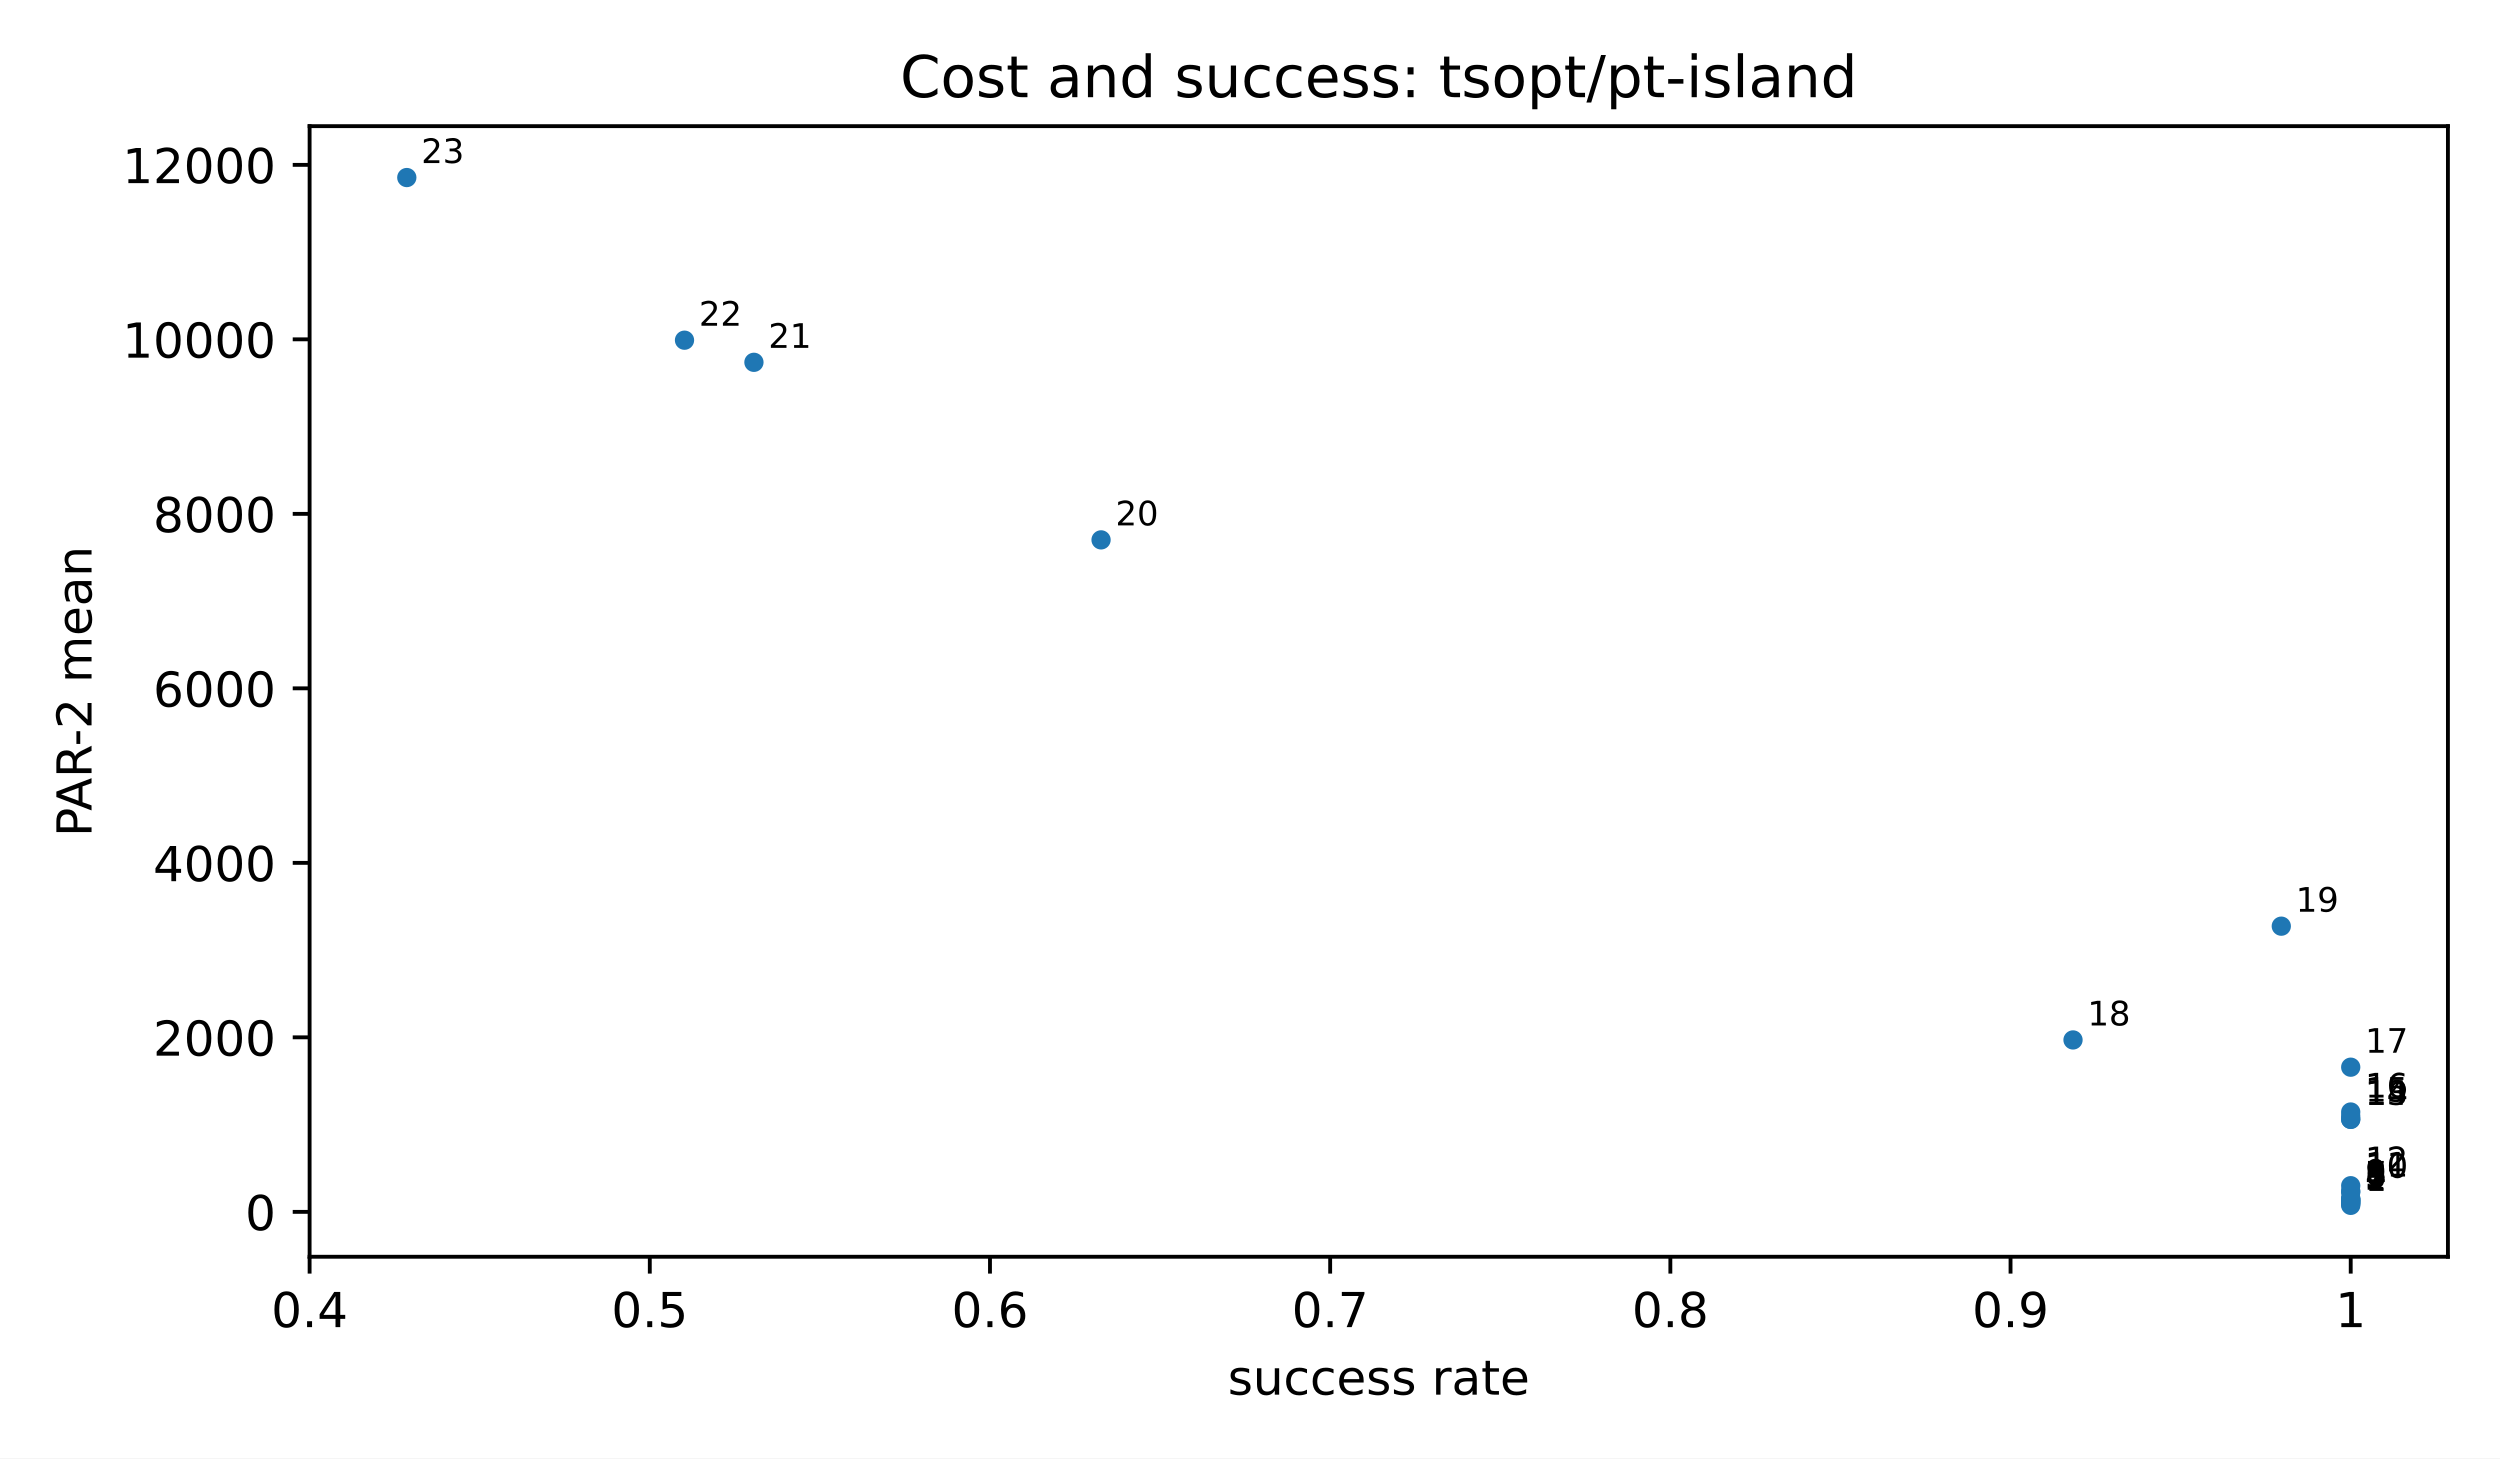
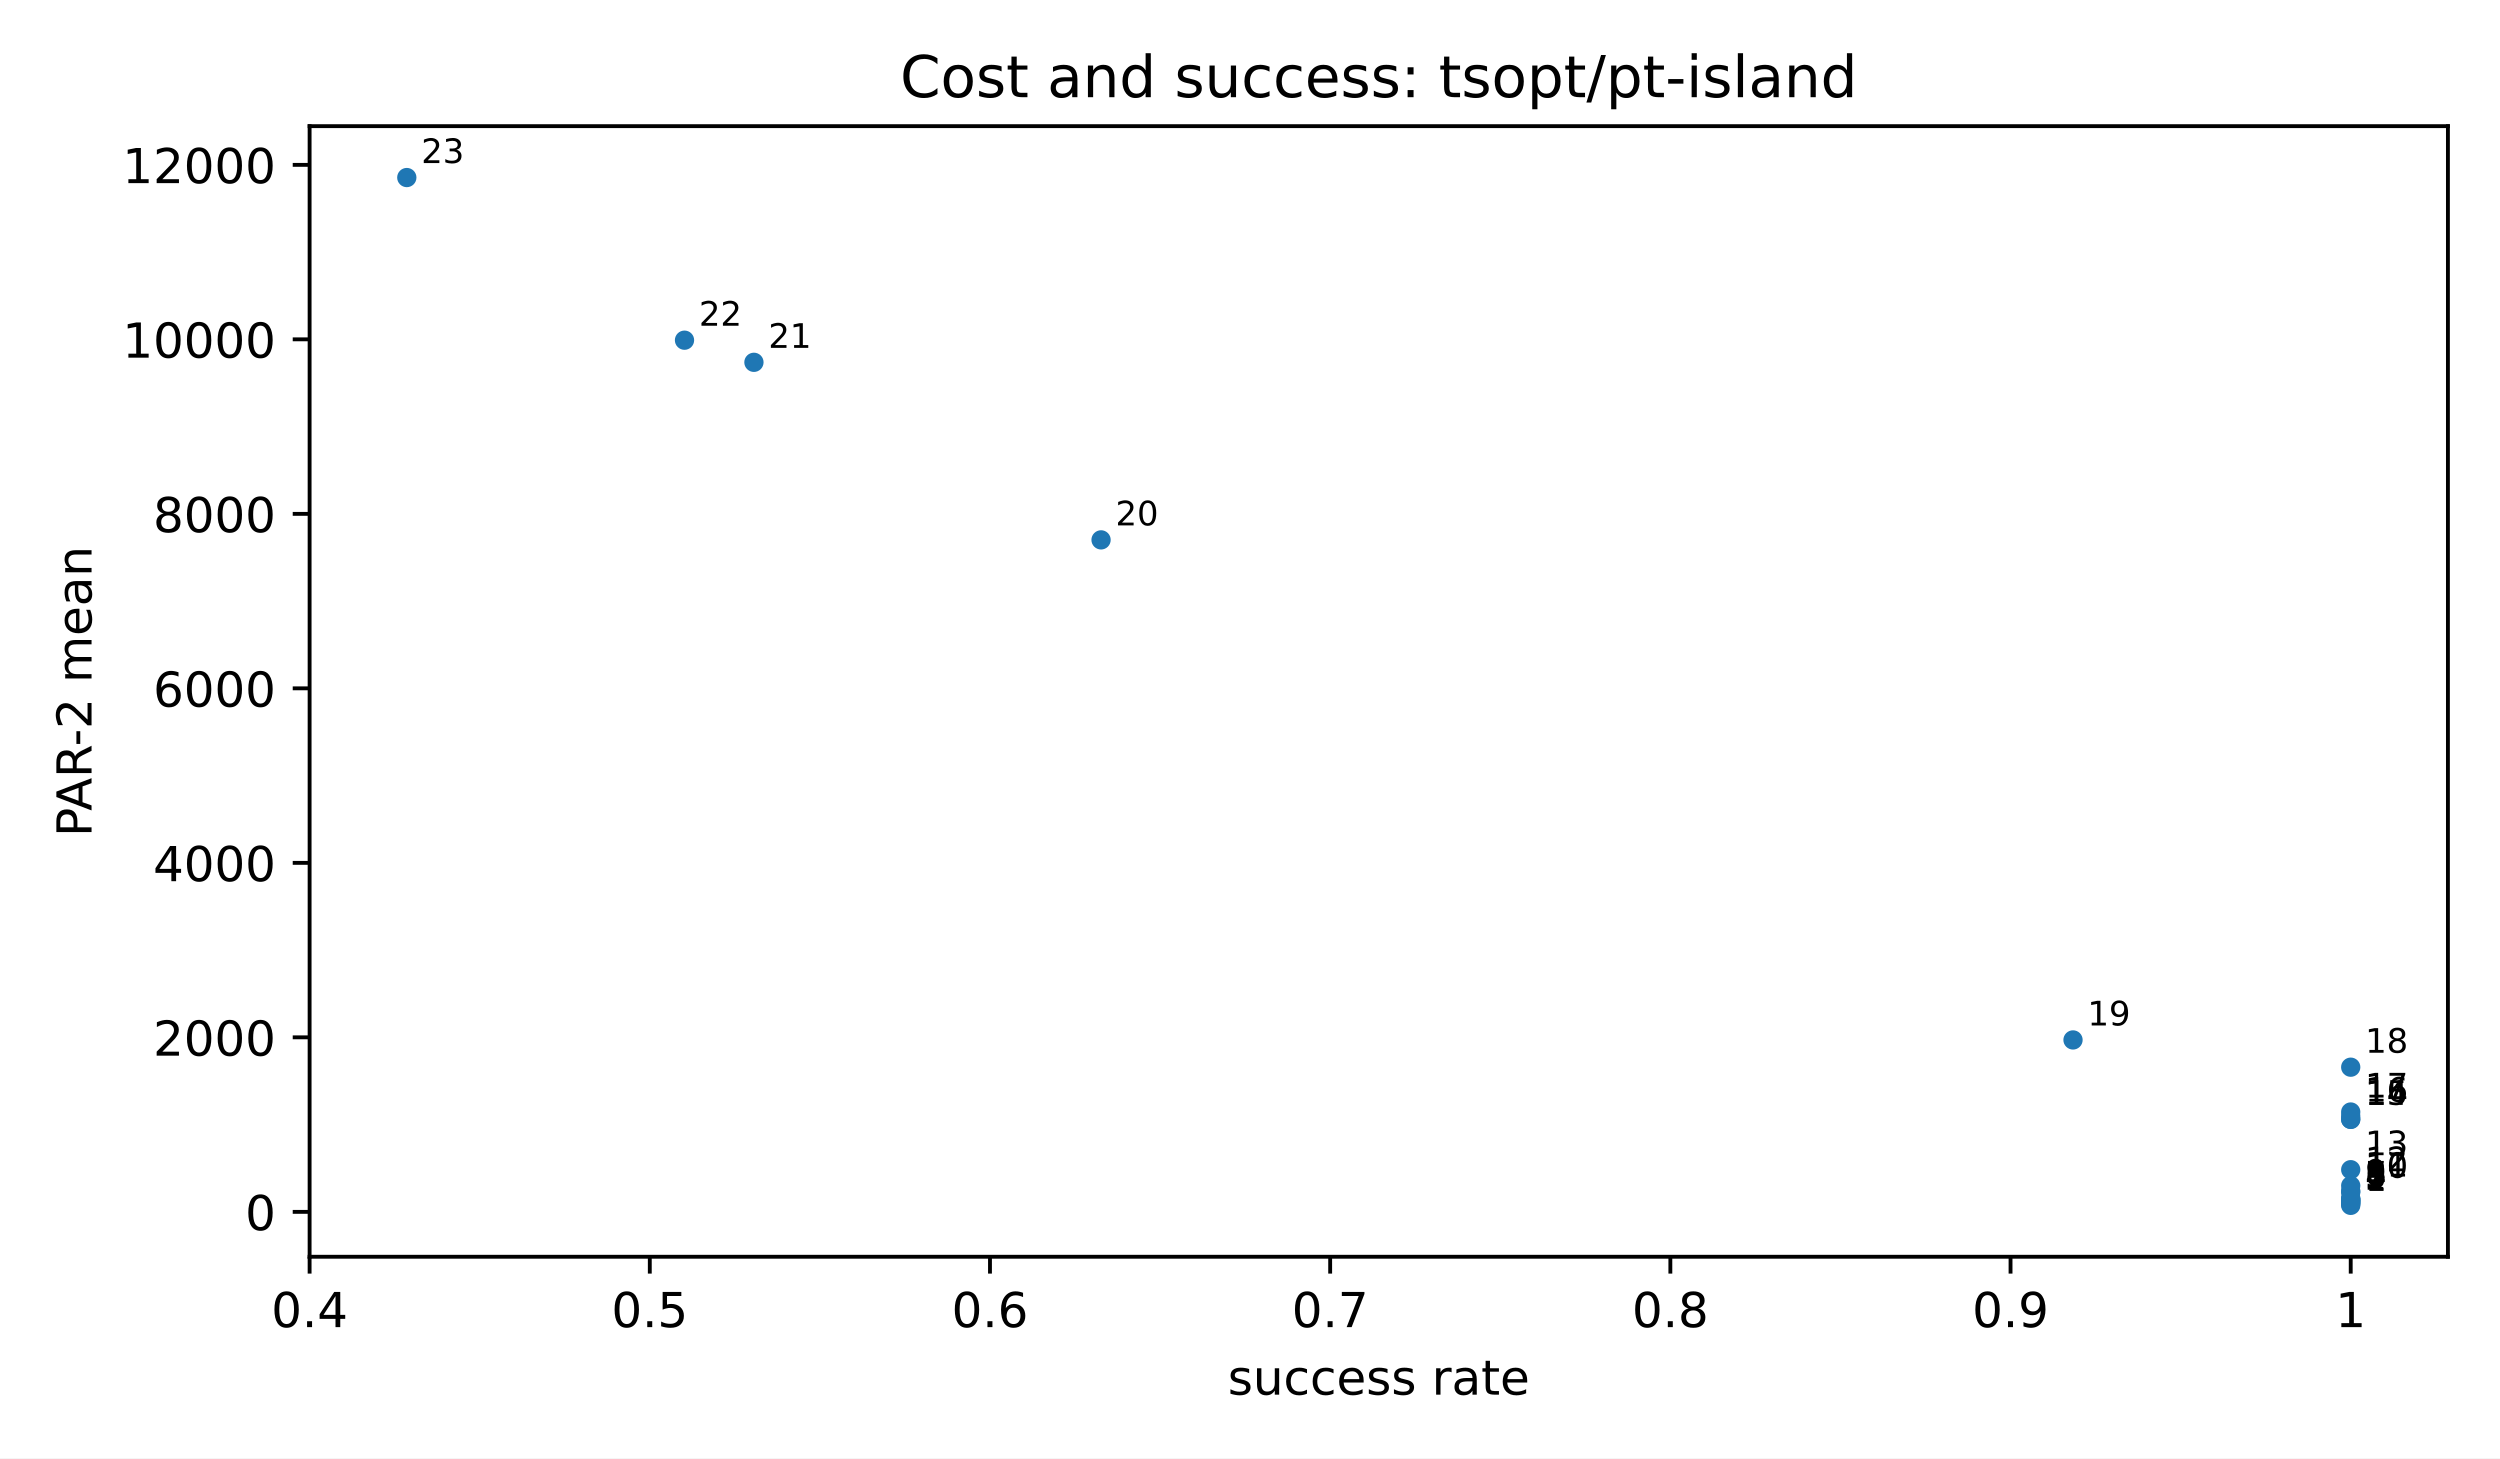
<svg xmlns="http://www.w3.org/2000/svg" xmlns:xlink="http://www.w3.org/1999/xlink" width="518.4pt" height="302.4pt" viewBox="0 0 518.4 302.4" version="1.1">
  <defs>
    <style type="text/css">*{stroke-linejoin: round; stroke-linecap: butt}</style>
  </defs>
  <g id="figure_1">
    <g id="patch_1">
      <path d="M 0 302.4  L 518.4 302.4  L 518.4 0  L 0 0  z " style="fill: #ffffff" />
    </g>
    <g id="axes_1">
      <g id="patch_2">
        <path d="M 64.2 260.6  L 507.6 260.6  L 507.6 26.16  L 64.2 26.16  z " style="fill: #ffffff" />
      </g>
      <g id="PathCollection_1">
        <defs>
          <path id="m2d8934182f" d="M 0 2  C 0.53 2 1.039 1.789 1.414 1.414  C 1.789 1.039 2 0.53 2 0  C 2 -0.53 1.789 -1.039 1.414 -1.414  C 1.039 -1.789 0.53 -2 0 -2  C -0.53 -2 -1.039 -1.789 -1.414 -1.414  C -1.789 -1.039 -2 -0.53 -2 0  C -2 0.53 -1.789 1.039 -1.414 1.414  C -1.039 1.789 -0.53 2 0 2  z " />
        </defs>
        <g clip-path="url(#p3300185fd4)">
          <use xlink:href="#m2d8934182f" x="487.445" y="249.944" style="fill: #1f77b4" />
          <use xlink:href="#m2d8934182f" x="487.445" y="249.704" style="fill: #1f77b4" />
          <use xlink:href="#m2d8934182f" x="487.445" y="249.363" style="fill: #1f77b4" />
          <use xlink:href="#m2d8934182f" x="487.445" y="249.319" style="fill: #1f77b4" />
          <use xlink:href="#m2d8934182f" x="487.445" y="249.208" style="fill: #1f77b4" />
          <use xlink:href="#m2d8934182f" x="487.445" y="248.865" style="fill: #1f77b4" />
          <use xlink:href="#m2d8934182f" x="487.445" y="248.838" style="fill: #1f77b4" />
          <use xlink:href="#m2d8934182f" x="487.445" y="248.643" style="fill: #1f77b4" />
          <use xlink:href="#m2d8934182f" x="487.445" y="248.473" style="fill: #1f77b4" />
          <use xlink:href="#m2d8934182f" x="487.445" y="247.237" style="fill: #1f77b4" />
          <use xlink:href="#m2d8934182f" x="487.445" y="246.967" style="fill: #1f77b4" />
          <use xlink:href="#m2d8934182f" x="487.445" y="245.867" style="fill: #1f77b4" />
+           <use xlink:href="#m2d8934182f" x="487.445" y="242.547" style="fill: #1f77b4" />
          <use xlink:href="#m2d8934182f" x="487.445" y="232.111" style="fill: #1f77b4" />
          <use xlink:href="#m2d8934182f" x="487.445" y="232.099" style="fill: #1f77b4" />
          <use xlink:href="#m2d8934182f" x="487.445" y="231.443" style="fill: #1f77b4" />
          <use xlink:href="#m2d8934182f" x="487.445" y="230.585" style="fill: #1f77b4" />
          <use xlink:href="#m2d8934182f" x="487.445" y="221.293" style="fill: #1f77b4" />
          <use xlink:href="#m2d8934182f" x="429.861" y="215.642" style="fill: #1f77b4" />
-           <use xlink:href="#m2d8934182f" x="473.049" y="192.052" style="fill: #1f77b4" />
          <use xlink:href="#m2d8934182f" x="228.316" y="111.949" style="fill: #1f77b4" />
          <use xlink:href="#m2d8934182f" x="156.335" y="75.13" style="fill: #1f77b4" />
          <use xlink:href="#m2d8934182f" x="141.939" y="70.543" style="fill: #1f77b4" />
          <use xlink:href="#m2d8934182f" x="84.355" y="36.816" style="fill: #1f77b4" />
        </g>
      </g>
      <g id="matplotlib.axis_1">
        <g id="xtick_1">
          <g id="line2d_1">
            <defs>
              <path id="m8ea4d47d77" d="M 0 0  L 0 3.5  " style="stroke: #000000; stroke-width: 0.8" />
            </defs>
            <g>
              <use xlink:href="#m8ea4d47d77" x="64.2" y="260.6" style="stroke: #000000; stroke-width: 0.8" />
            </g>
          </g>
          <g id="text_1">
            <text style="font-size: 10px; font-family: 'DejaVu Sans', 'Bitstream Vera Sans', 'Computer Modern Sans Serif', 'Lucida Grande', 'Verdana', 'Geneva', 'Lucid', 'Arial', 'Helvetica', 'Avant Garde', sans-serif; text-anchor: middle" x="64.2" y="275.198" transform="rotate(-0 64.2 275.1977)">0.4</text>
          </g>
        </g>
        <g id="xtick_2">
          <g id="line2d_2">
            <g>
              <use xlink:href="#m8ea4d47d77" x="134.741" y="260.6" style="stroke: #000000; stroke-width: 0.8" />
            </g>
          </g>
          <g id="text_2">
            <text style="font-size: 10px; font-family: 'DejaVu Sans', 'Bitstream Vera Sans', 'Computer Modern Sans Serif', 'Lucida Grande', 'Verdana', 'Geneva', 'Lucid', 'Arial', 'Helvetica', 'Avant Garde', sans-serif; text-anchor: middle" x="134.741" y="275.198" transform="rotate(-0 134.7409 275.1977)">0.5</text>
          </g>
        </g>
        <g id="xtick_3">
          <g id="line2d_3">
            <g>
              <use xlink:href="#m8ea4d47d77" x="205.282" y="260.6" style="stroke: #000000; stroke-width: 0.8" />
            </g>
          </g>
          <g id="text_3">
            <text style="font-size: 10px; font-family: 'DejaVu Sans', 'Bitstream Vera Sans', 'Computer Modern Sans Serif', 'Lucida Grande', 'Verdana', 'Geneva', 'Lucid', 'Arial', 'Helvetica', 'Avant Garde', sans-serif; text-anchor: middle" x="205.282" y="275.198" transform="rotate(-0 205.2818 275.1977)">0.6</text>
          </g>
        </g>
        <g id="xtick_4">
          <g id="line2d_4">
            <g>
              <use xlink:href="#m8ea4d47d77" x="275.823" y="260.6" style="stroke: #000000; stroke-width: 0.8" />
            </g>
          </g>
          <g id="text_4">
            <text style="font-size: 10px; font-family: 'DejaVu Sans', 'Bitstream Vera Sans', 'Computer Modern Sans Serif', 'Lucida Grande', 'Verdana', 'Geneva', 'Lucid', 'Arial', 'Helvetica', 'Avant Garde', sans-serif; text-anchor: middle" x="275.823" y="275.198" transform="rotate(-0 275.8227 275.1977)">0.7</text>
          </g>
        </g>
        <g id="xtick_5">
          <g id="line2d_5">
            <g>
              <use xlink:href="#m8ea4d47d77" x="346.364" y="260.6" style="stroke: #000000; stroke-width: 0.8" />
            </g>
          </g>
          <g id="text_5">
            <text style="font-size: 10px; font-family: 'DejaVu Sans', 'Bitstream Vera Sans', 'Computer Modern Sans Serif', 'Lucida Grande', 'Verdana', 'Geneva', 'Lucid', 'Arial', 'Helvetica', 'Avant Garde', sans-serif; text-anchor: middle" x="346.364" y="275.198" transform="rotate(-0 346.3636 275.1977)">0.8</text>
          </g>
        </g>
        <g id="xtick_6">
          <g id="line2d_6">
            <g>
              <use xlink:href="#m8ea4d47d77" x="416.905" y="260.6" style="stroke: #000000; stroke-width: 0.8" />
            </g>
          </g>
          <g id="text_6">
            <text style="font-size: 10px; font-family: 'DejaVu Sans', 'Bitstream Vera Sans', 'Computer Modern Sans Serif', 'Lucida Grande', 'Verdana', 'Geneva', 'Lucid', 'Arial', 'Helvetica', 'Avant Garde', sans-serif; text-anchor: middle" x="416.905" y="275.198" transform="rotate(-0 416.9045 275.1977)">0.9</text>
          </g>
        </g>
        <g id="xtick_7">
          <g id="line2d_7">
            <g>
              <use xlink:href="#m8ea4d47d77" x="487.445" y="260.6" style="stroke: #000000; stroke-width: 0.8" />
            </g>
          </g>
          <g id="text_7">
            <text style="font-size: 10px; font-family: 'DejaVu Sans', 'Bitstream Vera Sans', 'Computer Modern Sans Serif', 'Lucida Grande', 'Verdana', 'Geneva', 'Lucid', 'Arial', 'Helvetica', 'Avant Garde', sans-serif; text-anchor: middle" x="487.445" y="275.198" transform="rotate(-0 487.4455 275.1977)">1</text>
          </g>
        </g>
        <g id="text_8">
          <text style="font-size: 10px; font-family: 'DejaVu Sans', 'Bitstream Vera Sans', 'Computer Modern Sans Serif', 'Lucida Grande', 'Verdana', 'Geneva', 'Lucid', 'Arial', 'Helvetica', 'Avant Garde', sans-serif; text-anchor: middle" x="285.9" y="289.198" transform="rotate(-0 285.9 289.1977)">success rate</text>
        </g>
      </g>
      <g id="matplotlib.axis_2">
        <g id="ytick_1">
          <g id="line2d_8">
            <defs>
              <path id="md659df78fa" d="M 0 0  L -3.5 0  " style="stroke: #000000; stroke-width: 0.8" />
            </defs>
            <g>
              <use xlink:href="#md659df78fa" x="64.2" y="251.288" style="stroke: #000000; stroke-width: 0.8" />
            </g>
          </g>
          <g id="text_9">
            <text style="font-size: 10px; font-family: 'DejaVu Sans', 'Bitstream Vera Sans', 'Computer Modern Sans Serif', 'Lucida Grande', 'Verdana', 'Geneva', 'Lucid', 'Arial', 'Helvetica', 'Avant Garde', sans-serif; text-anchor: end" x="57.2" y="255.086" transform="rotate(-0 57.2 255.0864)">0</text>
          </g>
        </g>
        <g id="ytick_2">
          <g id="line2d_9">
            <g>
              <use xlink:href="#md659df78fa" x="64.2" y="215.104" style="stroke: #000000; stroke-width: 0.8" />
            </g>
          </g>
          <g id="text_10">
            <text style="font-size: 10px; font-family: 'DejaVu Sans', 'Bitstream Vera Sans', 'Computer Modern Sans Serif', 'Lucida Grande', 'Verdana', 'Geneva', 'Lucid', 'Arial', 'Helvetica', 'Avant Garde', sans-serif; text-anchor: end" x="57.2" y="218.903" transform="rotate(-0 57.2 218.9025)">2000</text>
          </g>
        </g>
        <g id="ytick_3">
          <g id="line2d_10">
            <g>
              <use xlink:href="#md659df78fa" x="64.2" y="178.92" style="stroke: #000000; stroke-width: 0.8" />
            </g>
          </g>
          <g id="text_11">
            <text style="font-size: 10px; font-family: 'DejaVu Sans', 'Bitstream Vera Sans', 'Computer Modern Sans Serif', 'Lucida Grande', 'Verdana', 'Geneva', 'Lucid', 'Arial', 'Helvetica', 'Avant Garde', sans-serif; text-anchor: end" x="57.2" y="182.719" transform="rotate(-0 57.2 182.7186)">4000</text>
          </g>
        </g>
        <g id="ytick_4">
          <g id="line2d_11">
            <g>
              <use xlink:href="#md659df78fa" x="64.2" y="142.736" style="stroke: #000000; stroke-width: 0.8" />
            </g>
          </g>
          <g id="text_12">
            <text style="font-size: 10px; font-family: 'DejaVu Sans', 'Bitstream Vera Sans', 'Computer Modern Sans Serif', 'Lucida Grande', 'Verdana', 'Geneva', 'Lucid', 'Arial', 'Helvetica', 'Avant Garde', sans-serif; text-anchor: end" x="57.2" y="146.535" transform="rotate(-0 57.2 146.5347)">6000</text>
          </g>
        </g>
        <g id="ytick_5">
          <g id="line2d_12">
            <g>
              <use xlink:href="#md659df78fa" x="64.2" y="106.552" style="stroke: #000000; stroke-width: 0.8" />
            </g>
          </g>
          <g id="text_13">
            <text style="font-size: 10px; font-family: 'DejaVu Sans', 'Bitstream Vera Sans', 'Computer Modern Sans Serif', 'Lucida Grande', 'Verdana', 'Geneva', 'Lucid', 'Arial', 'Helvetica', 'Avant Garde', sans-serif; text-anchor: end" x="57.2" y="110.351" transform="rotate(-0 57.2 110.3508)">8000</text>
          </g>
        </g>
        <g id="ytick_6">
          <g id="line2d_13">
            <g>
              <use xlink:href="#md659df78fa" x="64.2" y="70.368" style="stroke: #000000; stroke-width: 0.8" />
            </g>
          </g>
          <g id="text_14">
            <text style="font-size: 10px; font-family: 'DejaVu Sans', 'Bitstream Vera Sans', 'Computer Modern Sans Serif', 'Lucida Grande', 'Verdana', 'Geneva', 'Lucid', 'Arial', 'Helvetica', 'Avant Garde', sans-serif; text-anchor: end" x="57.2" y="74.167" transform="rotate(-0 57.2 74.1669)">10000</text>
          </g>
        </g>
        <g id="ytick_7">
          <g id="line2d_14">
            <g>
              <use xlink:href="#md659df78fa" x="64.2" y="34.184" style="stroke: #000000; stroke-width: 0.8" />
            </g>
          </g>
          <g id="text_15">
            <text style="font-size: 10px; font-family: 'DejaVu Sans', 'Bitstream Vera Sans', 'Computer Modern Sans Serif', 'Lucida Grande', 'Verdana', 'Geneva', 'Lucid', 'Arial', 'Helvetica', 'Avant Garde', sans-serif; text-anchor: end" x="57.2" y="37.983" transform="rotate(-0 57.2 37.983)">12000</text>
          </g>
        </g>
        <g id="text_16">
          <text style="font-size: 10px; font-family: 'DejaVu Sans', 'Bitstream Vera Sans', 'Computer Modern Sans Serif', 'Lucida Grande', 'Verdana', 'Geneva', 'Lucid', 'Arial', 'Helvetica', 'Avant Garde', sans-serif; text-anchor: middle" x="18.985" y="143.38" transform="rotate(-90 18.98516 143.38)">PAR-2 mean</text>
        </g>
      </g>
      <g id="patch_3">
        <path d="M 64.2 260.6  L 64.2 26.16  " style="fill: none; stroke: #000000; stroke-width: 0.8; stroke-linejoin: miter; stroke-linecap: square" />
      </g>
      <g id="patch_4">
        <path d="M 507.6 260.6  L 507.6 26.16  " style="fill: none; stroke: #000000; stroke-width: 0.8; stroke-linejoin: miter; stroke-linecap: square" />
      </g>
      <g id="patch_5">
        <path d="M 64.2 260.6  L 507.6 260.6  " style="fill: none; stroke: #000000; stroke-width: 0.8; stroke-linejoin: miter; stroke-linecap: square" />
      </g>
      <g id="patch_6">
        <path d="M 64.2 26.16  L 507.6 26.16  " style="fill: none; stroke: #000000; stroke-width: 0.8; stroke-linejoin: miter; stroke-linecap: square" />
      </g>
      <g id="text_17">
        <text style="font-size: 7px; font-family: 'DejaVu Sans', 'Bitstream Vera Sans', 'Computer Modern Sans Serif', 'Lucida Grande', 'Verdana', 'Geneva', 'Lucid', 'Arial', 'Helvetica', 'Avant Garde', sans-serif; text-anchor: start" x="490.445" y="246.944" transform="rotate(-0 490.4455 246.9436)">1</text>
      </g>
      <g id="text_18">
        <text style="font-size: 7px; font-family: 'DejaVu Sans', 'Bitstream Vera Sans', 'Computer Modern Sans Serif', 'Lucida Grande', 'Verdana', 'Geneva', 'Lucid', 'Arial', 'Helvetica', 'Avant Garde', sans-serif; text-anchor: start" x="490.445" y="246.704" transform="rotate(-0 490.4455 246.7036)">2</text>
      </g>
      <g id="text_19">
        <text style="font-size: 7px; font-family: 'DejaVu Sans', 'Bitstream Vera Sans', 'Computer Modern Sans Serif', 'Lucida Grande', 'Verdana', 'Geneva', 'Lucid', 'Arial', 'Helvetica', 'Avant Garde', sans-serif; text-anchor: start" x="490.445" y="246.363" transform="rotate(-0 490.4455 246.3628)">3</text>
      </g>
      <g id="text_20">
        <text style="font-size: 7px; font-family: 'DejaVu Sans', 'Bitstream Vera Sans', 'Computer Modern Sans Serif', 'Lucida Grande', 'Verdana', 'Geneva', 'Lucid', 'Arial', 'Helvetica', 'Avant Garde', sans-serif; text-anchor: start" x="490.445" y="246.319" transform="rotate(-0 490.4455 246.3193)">4</text>
      </g>
      <g id="text_21">
        <text style="font-size: 7px; font-family: 'DejaVu Sans', 'Bitstream Vera Sans', 'Computer Modern Sans Serif', 'Lucida Grande', 'Verdana', 'Geneva', 'Lucid', 'Arial', 'Helvetica', 'Avant Garde', sans-serif; text-anchor: start" x="490.445" y="246.208" transform="rotate(-0 490.4455 246.2078)">5</text>
      </g>
      <g id="text_22">
        <text style="font-size: 7px; font-family: 'DejaVu Sans', 'Bitstream Vera Sans', 'Computer Modern Sans Serif', 'Lucida Grande', 'Verdana', 'Geneva', 'Lucid', 'Arial', 'Helvetica', 'Avant Garde', sans-serif; text-anchor: start" x="490.445" y="245.865" transform="rotate(-0 490.4455 245.8651)">6</text>
      </g>
      <g id="text_23">
        <text style="font-size: 7px; font-family: 'DejaVu Sans', 'Bitstream Vera Sans', 'Computer Modern Sans Serif', 'Lucida Grande', 'Verdana', 'Geneva', 'Lucid', 'Arial', 'Helvetica', 'Avant Garde', sans-serif; text-anchor: start" x="490.445" y="245.838" transform="rotate(-0 490.4455 245.8378)">7</text>
      </g>
      <g id="text_24">
        <text style="font-size: 7px; font-family: 'DejaVu Sans', 'Bitstream Vera Sans', 'Computer Modern Sans Serif', 'Lucida Grande', 'Verdana', 'Geneva', 'Lucid', 'Arial', 'Helvetica', 'Avant Garde', sans-serif; text-anchor: start" x="490.445" y="245.643" transform="rotate(-0 490.4455 245.6432)">8</text>
      </g>
      <g id="text_25">
        <text style="font-size: 7px; font-family: 'DejaVu Sans', 'Bitstream Vera Sans', 'Computer Modern Sans Serif', 'Lucida Grande', 'Verdana', 'Geneva', 'Lucid', 'Arial', 'Helvetica', 'Avant Garde', sans-serif; text-anchor: start" x="490.445" y="245.473" transform="rotate(-0 490.4455 245.473)">9</text>
      </g>
      <g id="text_26">
        <text style="font-size: 7px; font-family: 'DejaVu Sans', 'Bitstream Vera Sans', 'Computer Modern Sans Serif', 'Lucida Grande', 'Verdana', 'Geneva', 'Lucid', 'Arial', 'Helvetica', 'Avant Garde', sans-serif; text-anchor: start" x="490.445" y="244.237" transform="rotate(-0 490.4455 244.2369)">10</text>
      </g>
      <g id="text_27">
        <text style="font-size: 7px; font-family: 'DejaVu Sans', 'Bitstream Vera Sans', 'Computer Modern Sans Serif', 'Lucida Grande', 'Verdana', 'Geneva', 'Lucid', 'Arial', 'Helvetica', 'Avant Garde', sans-serif; text-anchor: start" x="490.445" y="243.967" transform="rotate(-0 490.4455 243.9666)">11</text>
      </g>
      <g id="text_28">
        <text style="font-size: 7px; font-family: 'DejaVu Sans', 'Bitstream Vera Sans', 'Computer Modern Sans Serif', 'Lucida Grande', 'Verdana', 'Geneva', 'Lucid', 'Arial', 'Helvetica', 'Avant Garde', sans-serif; text-anchor: start" x="490.445" y="242.867" transform="rotate(-0 490.4455 242.8667)">12</text>
      </g>
      <g id="text_29">
-         <text style="font-size: 7px; font-family: 'DejaVu Sans', 'Bitstream Vera Sans', 'Computer Modern Sans Serif', 'Lucida Grande', 'Verdana', 'Geneva', 'Lucid', 'Arial', 'Helvetica', 'Avant Garde', sans-serif; text-anchor: start" x="490.445" y="229.111" transform="rotate(-0 490.4455 229.1105)">13</text>
+         <text style="font-size: 7px; font-family: 'DejaVu Sans', 'Bitstream Vera Sans', 'Computer Modern Sans Serif', 'Lucida Grande', 'Verdana', 'Geneva', 'Lucid', 'Arial', 'Helvetica', 'Avant Garde', sans-serif; text-anchor: start" x="490.445" y="239.547" transform="rotate(-0 490.4455 239.5466)">13</text>
      </g>
      <g id="text_30">
-         <text style="font-size: 7px; font-family: 'DejaVu Sans', 'Bitstream Vera Sans', 'Computer Modern Sans Serif', 'Lucida Grande', 'Verdana', 'Geneva', 'Lucid', 'Arial', 'Helvetica', 'Avant Garde', sans-serif; text-anchor: start" x="490.445" y="229.099" transform="rotate(-0 490.4455 229.0987)">14</text>
+         <text style="font-size: 7px; font-family: 'DejaVu Sans', 'Bitstream Vera Sans', 'Computer Modern Sans Serif', 'Lucida Grande', 'Verdana', 'Geneva', 'Lucid', 'Arial', 'Helvetica', 'Avant Garde', sans-serif; text-anchor: start" x="490.445" y="229.111" transform="rotate(-0 490.4455 229.1105)">14</text>
      </g>
      <g id="text_31">
-         <text style="font-size: 7px; font-family: 'DejaVu Sans', 'Bitstream Vera Sans', 'Computer Modern Sans Serif', 'Lucida Grande', 'Verdana', 'Geneva', 'Lucid', 'Arial', 'Helvetica', 'Avant Garde', sans-serif; text-anchor: start" x="490.445" y="228.443" transform="rotate(-0 490.4455 228.4426)">15</text>
+         <text style="font-size: 7px; font-family: 'DejaVu Sans', 'Bitstream Vera Sans', 'Computer Modern Sans Serif', 'Lucida Grande', 'Verdana', 'Geneva', 'Lucid', 'Arial', 'Helvetica', 'Avant Garde', sans-serif; text-anchor: start" x="490.445" y="229.099" transform="rotate(-0 490.4455 229.0987)">15</text>
      </g>
      <g id="text_32">
-         <text style="font-size: 7px; font-family: 'DejaVu Sans', 'Bitstream Vera Sans', 'Computer Modern Sans Serif', 'Lucida Grande', 'Verdana', 'Geneva', 'Lucid', 'Arial', 'Helvetica', 'Avant Garde', sans-serif; text-anchor: start" x="490.445" y="227.585" transform="rotate(-0 490.4455 227.5849)">16</text>
+         <text style="font-size: 7px; font-family: 'DejaVu Sans', 'Bitstream Vera Sans', 'Computer Modern Sans Serif', 'Lucida Grande', 'Verdana', 'Geneva', 'Lucid', 'Arial', 'Helvetica', 'Avant Garde', sans-serif; text-anchor: start" x="490.445" y="228.443" transform="rotate(-0 490.4455 228.4426)">16</text>
      </g>
      <g id="text_33">
-         <text style="font-size: 7px; font-family: 'DejaVu Sans', 'Bitstream Vera Sans', 'Computer Modern Sans Serif', 'Lucida Grande', 'Verdana', 'Geneva', 'Lucid', 'Arial', 'Helvetica', 'Avant Garde', sans-serif; text-anchor: start" x="490.445" y="218.293" transform="rotate(-0 490.4455 218.2934)">17</text>
+         <text style="font-size: 7px; font-family: 'DejaVu Sans', 'Bitstream Vera Sans', 'Computer Modern Sans Serif', 'Lucida Grande', 'Verdana', 'Geneva', 'Lucid', 'Arial', 'Helvetica', 'Avant Garde', sans-serif; text-anchor: start" x="490.445" y="227.585" transform="rotate(-0 490.4455 227.5849)">17</text>
      </g>
      <g id="text_34">
-         <text style="font-size: 7px; font-family: 'DejaVu Sans', 'Bitstream Vera Sans', 'Computer Modern Sans Serif', 'Lucida Grande', 'Verdana', 'Geneva', 'Lucid', 'Arial', 'Helvetica', 'Avant Garde', sans-serif; text-anchor: start" x="432.861" y="212.642" transform="rotate(-0 432.861 212.6424)">18</text>
+         <text style="font-size: 7px; font-family: 'DejaVu Sans', 'Bitstream Vera Sans', 'Computer Modern Sans Serif', 'Lucida Grande', 'Verdana', 'Geneva', 'Lucid', 'Arial', 'Helvetica', 'Avant Garde', sans-serif; text-anchor: start" x="490.445" y="218.293" transform="rotate(-0 490.4455 218.2934)">18</text>
      </g>
      <g id="text_35">
-         <text style="font-size: 7px; font-family: 'DejaVu Sans', 'Bitstream Vera Sans', 'Computer Modern Sans Serif', 'Lucida Grande', 'Verdana', 'Geneva', 'Lucid', 'Arial', 'Helvetica', 'Avant Garde', sans-serif; text-anchor: start" x="476.049" y="189.052" transform="rotate(-0 476.0494 189.052)">19</text>
+         <text style="font-size: 7px; font-family: 'DejaVu Sans', 'Bitstream Vera Sans', 'Computer Modern Sans Serif', 'Lucida Grande', 'Verdana', 'Geneva', 'Lucid', 'Arial', 'Helvetica', 'Avant Garde', sans-serif; text-anchor: start" x="432.861" y="212.642" transform="rotate(-0 432.861 212.6424)">19</text>
      </g>
      <g id="text_36">
        <text style="font-size: 7px; font-family: 'DejaVu Sans', 'Bitstream Vera Sans', 'Computer Modern Sans Serif', 'Lucida Grande', 'Verdana', 'Geneva', 'Lucid', 'Arial', 'Helvetica', 'Avant Garde', sans-serif; text-anchor: start" x="231.316" y="108.949" transform="rotate(-0 231.3156 108.9486)">20</text>
      </g>
      <g id="text_37">
        <text style="font-size: 7px; font-family: 'DejaVu Sans', 'Bitstream Vera Sans', 'Computer Modern Sans Serif', 'Lucida Grande', 'Verdana', 'Geneva', 'Lucid', 'Arial', 'Helvetica', 'Avant Garde', sans-serif; text-anchor: start" x="159.335" y="72.13" transform="rotate(-0 159.3351 72.12995)">21</text>
      </g>
      <g id="text_38">
        <text style="font-size: 7px; font-family: 'DejaVu Sans', 'Bitstream Vera Sans', 'Computer Modern Sans Serif', 'Lucida Grande', 'Verdana', 'Geneva', 'Lucid', 'Arial', 'Helvetica', 'Avant Garde', sans-serif; text-anchor: start" x="144.939" y="67.543" transform="rotate(-0 144.939 67.54309)">22</text>
      </g>
      <g id="text_39">
        <text style="font-size: 7px; font-family: 'DejaVu Sans', 'Bitstream Vera Sans', 'Computer Modern Sans Serif', 'Lucida Grande', 'Verdana', 'Geneva', 'Lucid', 'Arial', 'Helvetica', 'Avant Garde', sans-serif; text-anchor: start" x="87.355" y="33.816" transform="rotate(-0 87.35455 33.81636)">23</text>
      </g>
      <g id="text_40">
        <text style="font-size: 12px; font-family: 'DejaVu Sans', 'Bitstream Vera Sans', 'Computer Modern Sans Serif', 'Lucida Grande', 'Verdana', 'Geneva', 'Lucid', 'Arial', 'Helvetica', 'Avant Garde', sans-serif; text-anchor: middle" x="285.9" y="20.16" transform="rotate(-0 285.9 20.16)">Cost and success: tsopt/pt-island</text>
      </g>
    </g>
  </g>
  <defs>
    <clipPath id="p3300185fd4">
      <rect x="64.2" y="26.16" width="443.4" height="234.44" />
    </clipPath>
  </defs>
</svg>
